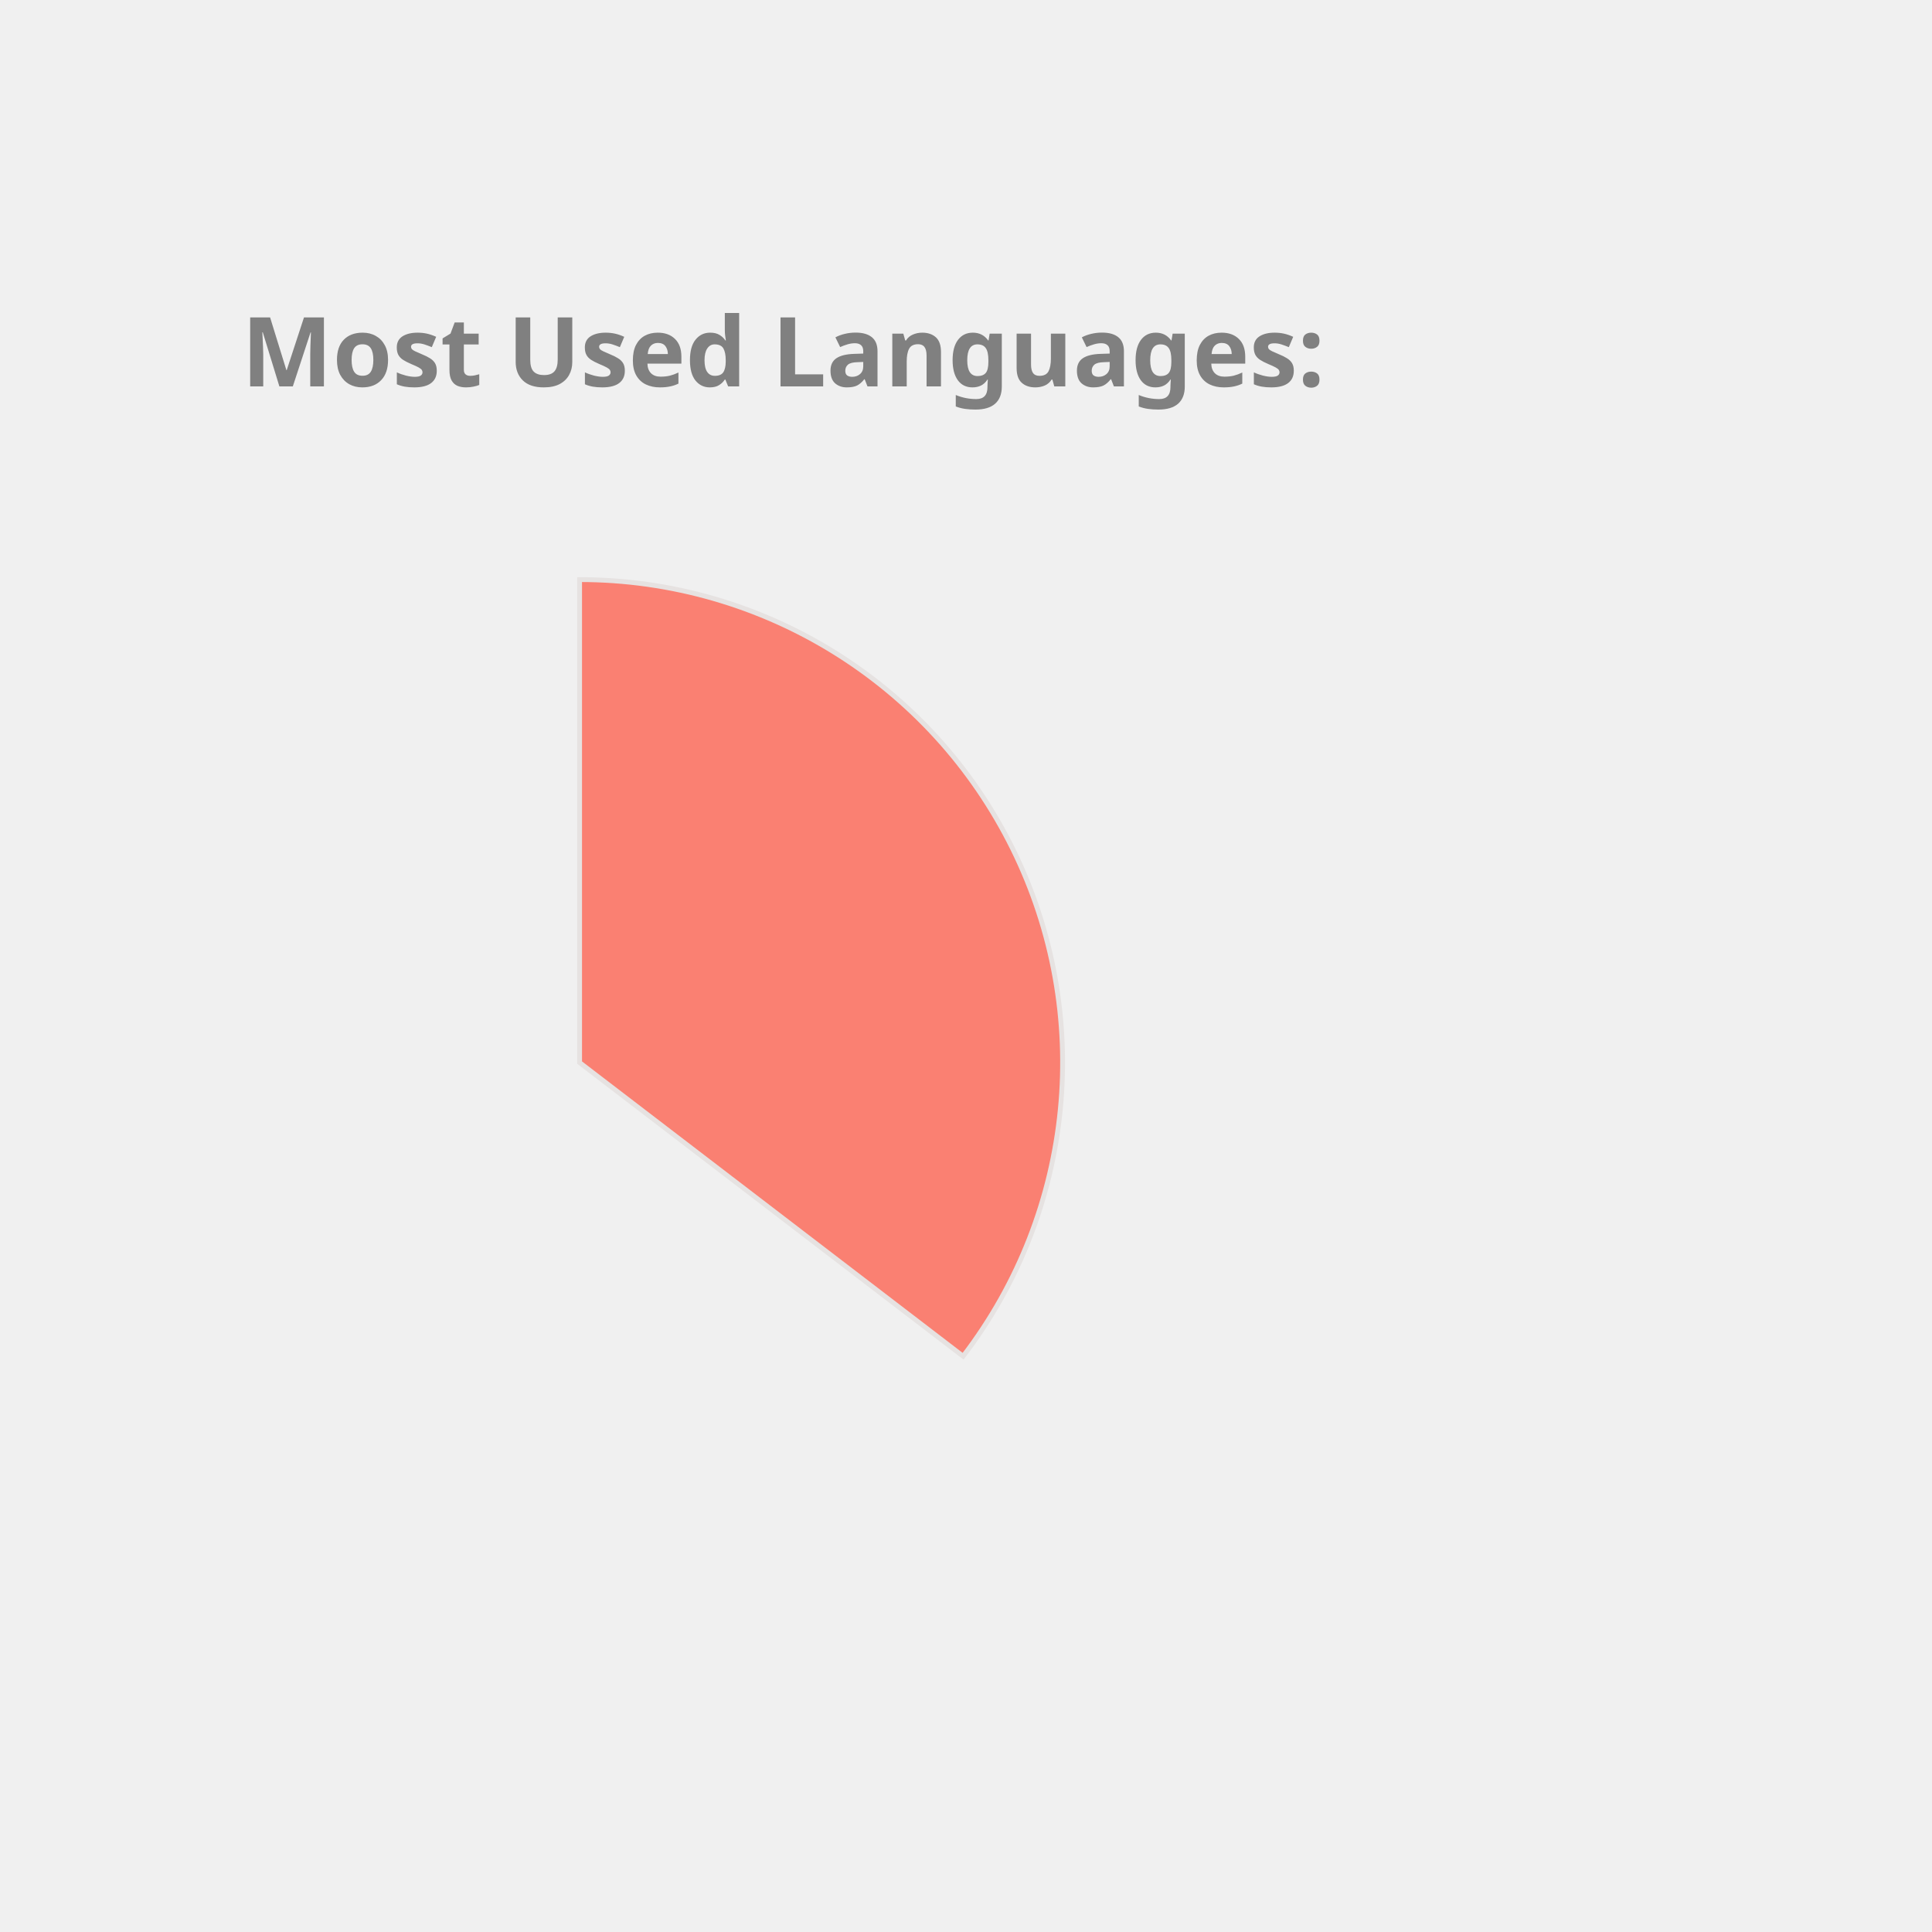
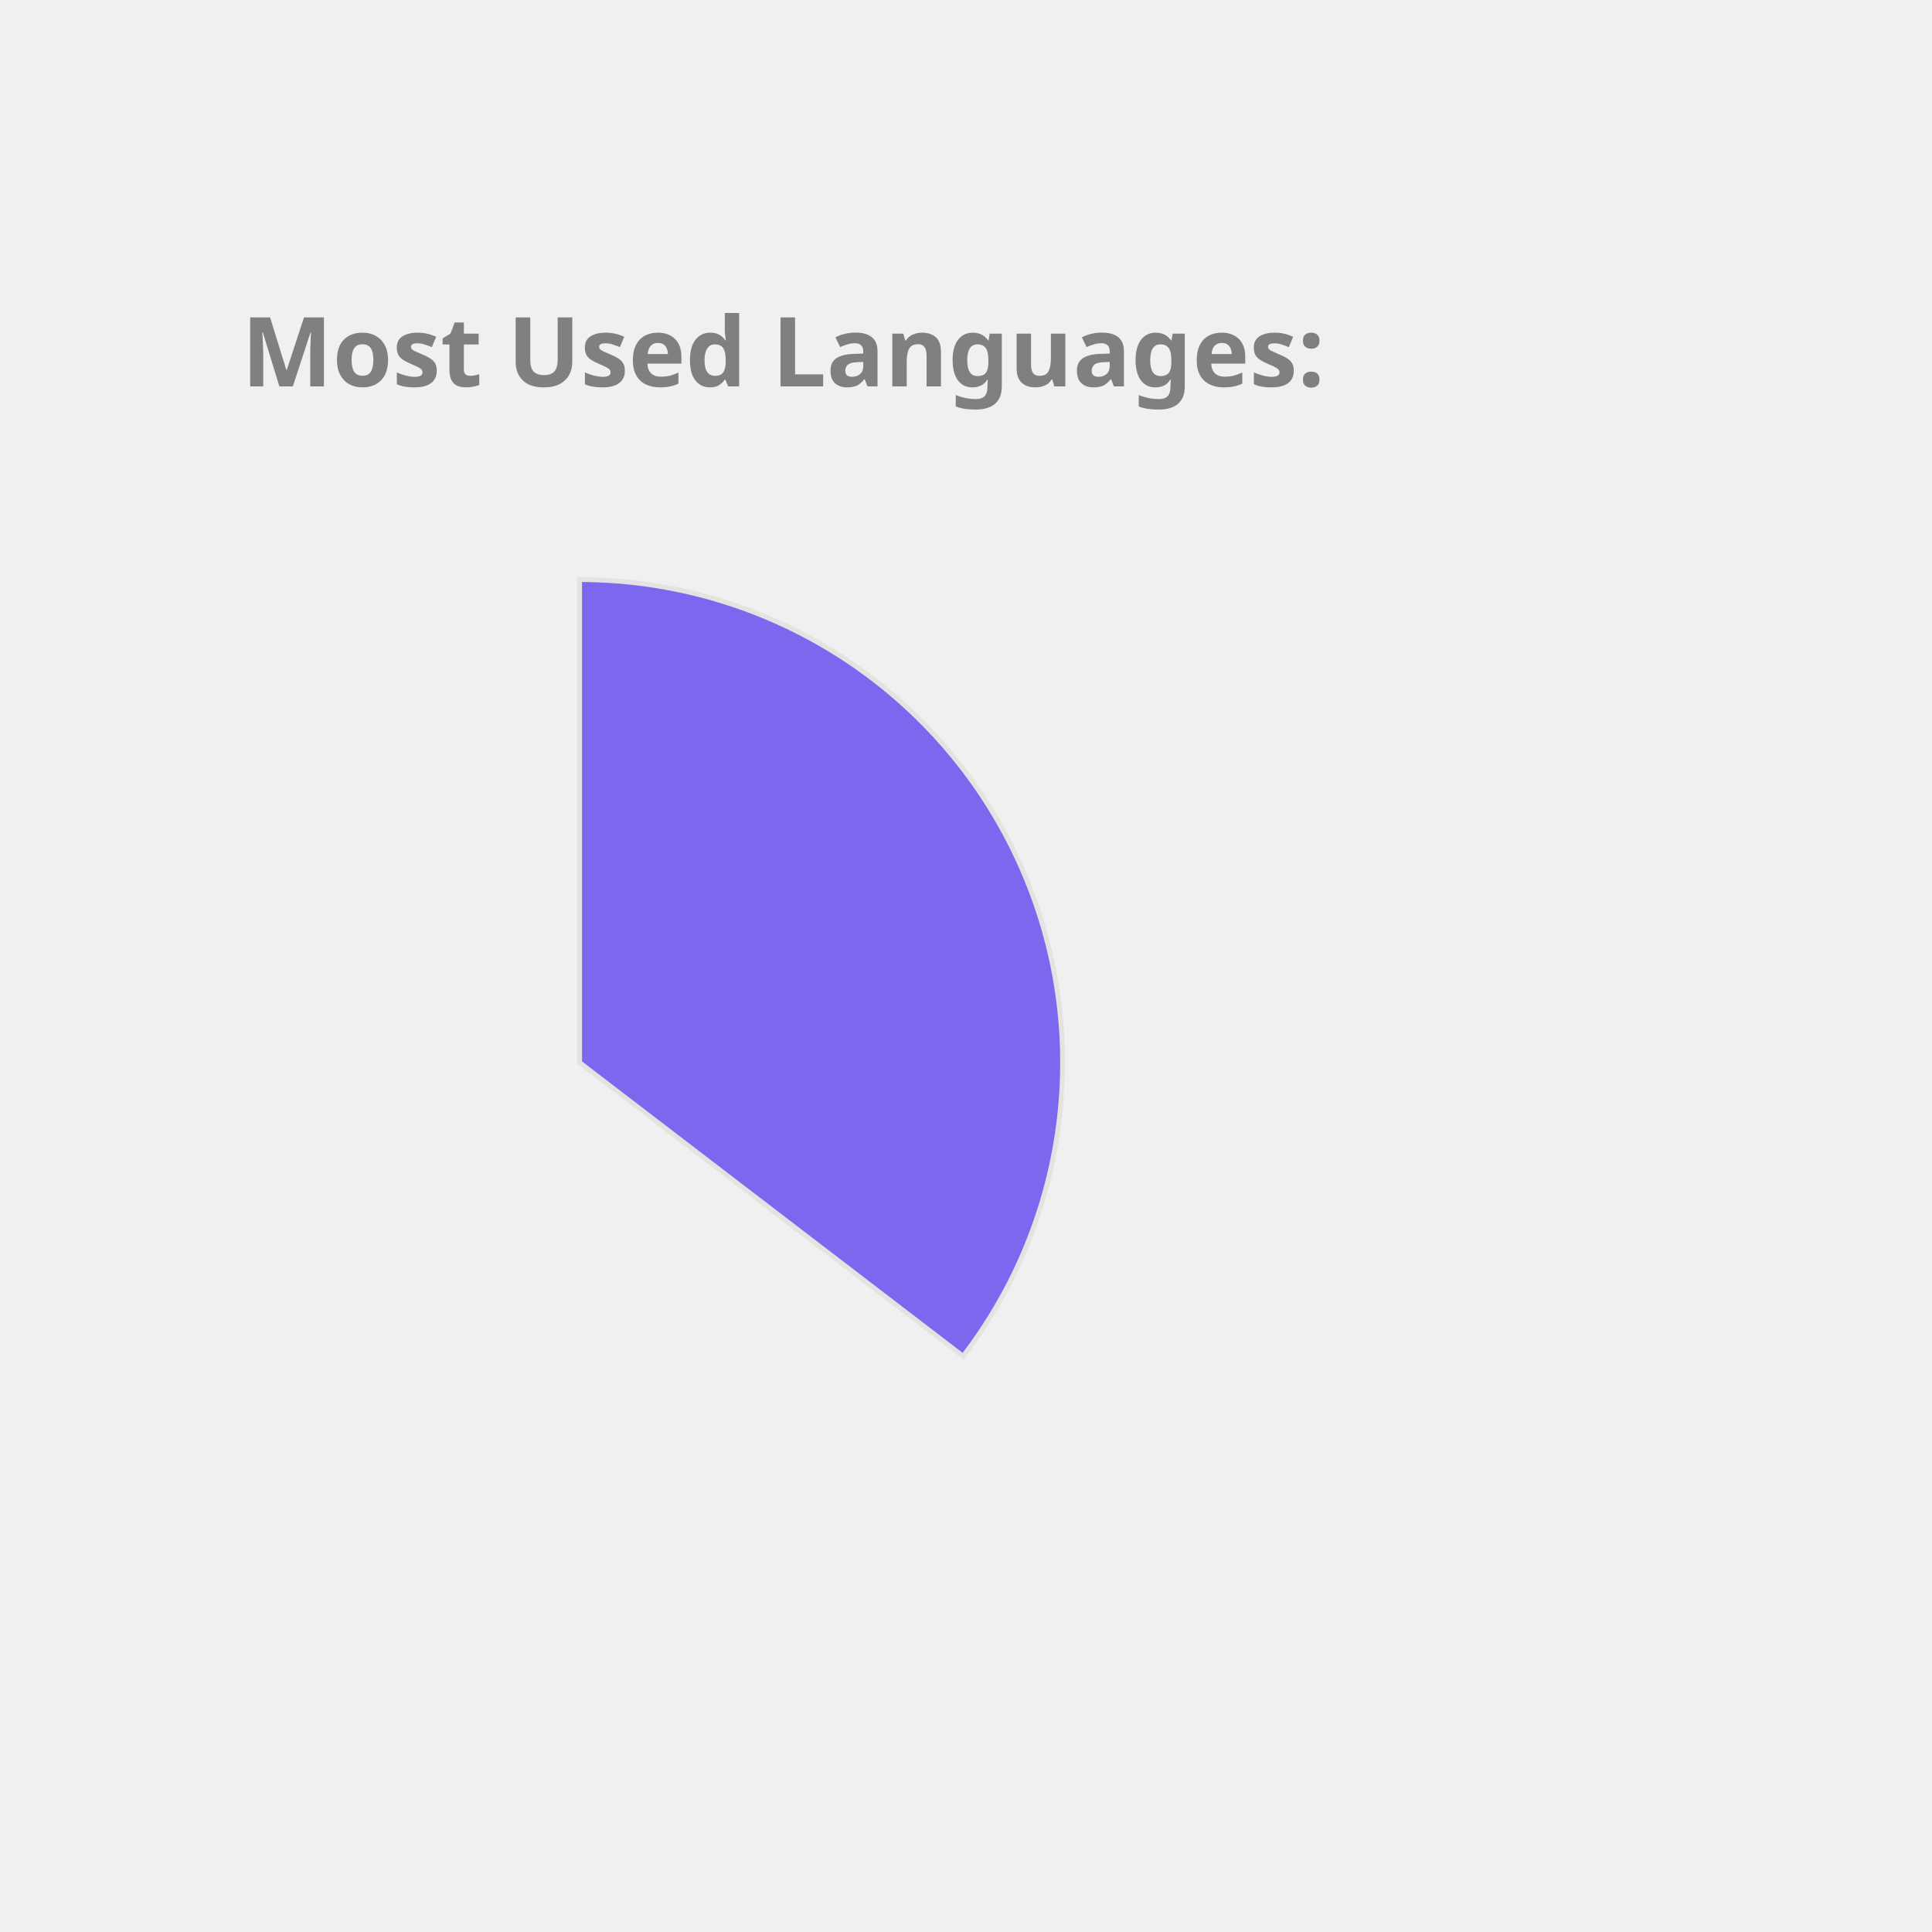
<svg xmlns="http://www.w3.org/2000/svg" height="350px" width="350px" viewBox="0 0 400 400">
  <style> 
        .label {
                font: bold 20px sans-serif;
                color: #404040;
                -webkit-text-stroke: 1px white;
        }

        path {
                stroke: #E6E2E1;
                stroke-width: 1px;
                transform: translate(60px, 100px);
        }

        .path_1 {
                animation: fadeIn 5s linear forwards;
        }

        .path_2 {
                transform: scale(0);
                animation: fadeIn 5s linear forwards 5s;
        }


        
        .path_3 {
                transform: scale(0);
                animation: fadeIn 5s linear forwards 10s;
        }


        .path_4 {
                transform: scale(0);
                animation: fadeIn 5s linear forwards 15s;
        }

        .path_5 {
                transform: scale(0);
                animation: fadeIn 5s linear forwards 20s;
        }

        .path_6 {
                transform: scale(0);
                animation: fadeIn 5s linear forwards 25s;
        }

        .path_7 {
                transform: scale(0);
                animation: fadeIn 5s linear forwards 30s;
        }

        .path_8 {
                transform: scale(0);
                animation: fadeIn 5s linear forwards 35s;
        }

        .path_9 {
                transform: scale(0);
                animation: fadeIn 5s linear forwards 40s;
        }

        .path_10 {
                transform: scale(0);
                animation: fadeIn 5s linear forwards 45s;
        }

        @keyframes fadeIn {
                0% {                        
                        transform: translate(250px, 300px) rotate(0deg) scale(0);
                        
                }
                50% {
                        transform: translate(150px, 220px) rotate(180deg) scale(0.5);
                        
                }
                
                100% {
                        transform: translate(60px, 120px) rotate(360deg) scale(1);
                        
                }
        }
        .txt_1 {
                opacity: 0;
                animation: txtShow 5s linear forwards 0s;
        }

        .txt_2 {
                opacity: 0;
                animation: txtShow 5s linear forwards 5s;
        }

        .txt_3 {
                opacity: 0;
                animation: txtShow 5s linear forwards 10s;
        }

        .txt_4 {
                opacity: 0;
                animation: txtShow 5s linear forwards 15s;
        }

        .txt_5 {
                opacity: 0;
                animation: txtShow 5s linear forwards 20s;
        }

        .txt_6 {
                opacity: 0;
                animation: txtShow 5s linear forwards 25s;
        }

        .txt_7 {
                opacity: 0;
                animation: txtShow 5s linear forwards 30s;
        }

        .txt_8 {
                opacity: 0;
                animation: txtShow 5s linear forwards 35s;
        }

        .txt_9 {
                opacity: 0;
                animation: txtShow 5s linear forwards 40s;
        }

        .txt_10 {
                opacity: 0;
                animation: txtShow 5s linear forwards 45s;
        }

        @keyframes txtShow {
                0% {                        
                        opacity: 0;
                        transform: translate(0px, 0px) scale(0);
                }
                100% {
                        opacity: 1;
                        transform: translate(0px, 0px) scale(1);
                        
                }
        }
</style>
-   <path class="path_1" d="M 60,120 L 60,20 A 100,100 0 0 1 139.399,180.793 Z" fill="Salmon" stroke="#fff" stroke-width="2" />
-   <text class="txt_1" x="260" y="150" fill="Salmon" stroke="Salmon" stroke-width="1">Java</text>
-   <path class="path_2" d="M 60,120 L 139.399,180.793 A 100,100 0 0 1 -26.707,169.819 Z" fill="IndianRed" stroke="#fff" stroke-width="2" />
-   <text class="txt_2" x="260" y="170" fill="IndianRed" stroke="IndianRed" stroke-width="1">TypeScript</text>
-   <path class="path_3" d="M 60,120 L -26.707,169.819 A 100,100 0 0 1 -29.664,75.724 Z" fill="MediumSlateBlue" stroke="#fff" stroke-width="2" />
-   <text class="txt_3" x="260" y="190" fill="MediumSlateBlue" stroke="MediumSlateBlue" stroke-width="1">JavaScript</text>
-   <path class="path_4" d="M 60,120 L -29.664,75.724 A 100,100 0 0 1 -11.594,50.183 Z" fill="MediumAquaMarine" stroke="#fff" stroke-width="2" />
-   <text class="txt_4" x="260" y="210" fill="MediumAquaMarine" stroke="MediumAquaMarine" stroke-width="1">HTML</text>
+   <path class="path_1" d="M 60,120 L 60,20 A 100,100 0 0 1 139.399,180.793 Z" fill="MediumSlateBlue" stroke="#fff" stroke-width="2" />
+   <text class="txt_1" x="260" y="150" fill="MediumSlateBlue" stroke="MediumSlateBlue" stroke-width="1">Java</text>
+   <path class="path_2" d="M 60,120 L 139.399,180.793 A 100,100 0 0 1 -26.707,169.819 Z" fill="Gold" stroke="#fff" stroke-width="2" />
+   <text class="txt_2" x="260" y="170" fill="Gold" stroke="Gold" stroke-width="1">TypeScript</text>
+   <path class="path_3" d="M 60,120 L -26.707,169.819 A 100,100 0 0 1 -29.664,75.724 Z" fill="SteelBlue" stroke="#fff" stroke-width="2" />
+   <text class="txt_3" x="260" y="190" fill="SteelBlue" stroke="SteelBlue" stroke-width="1">JavaScript</text>
+   <path class="path_4" d="M 60,120 L -29.664,75.724 A 100,100 0 0 1 -11.594,50.183 Z" fill="Orange" stroke="#fff" stroke-width="2" />
+   <text class="txt_4" x="260" y="210" fill="Orange" stroke="Orange" stroke-width="1">HTML</text>
  <path class="path_5" d="M 60,120 L -11.594,50.183 A 100,100 0 0 1 9.096,33.926 Z" fill="Pink" stroke="#fff" stroke-width="2" />
  <text class="txt_5" x="260" y="230" fill="Pink" stroke="Pink" stroke-width="1">CSS</text>
-   <path class="path_6" d="M 60,120 L 9.096,33.926 A 100,100 0 0 1 32.101,23.971 Z" fill="Orchid" stroke="#fff" stroke-width="2" />
-   <text class="txt_6" x="260" y="250" fill="Orchid" stroke="Orchid" stroke-width="1">Sass</text>
-   <path class="path_7" d="M 60,120 L 32.101,23.971 A 100,100 0 0 1 41.262,21.771 Z" fill="Orange" stroke="#fff" stroke-width="2" />
-   <text class="txt_7" x="260" y="270" fill="Orange" stroke="Orange" stroke-width="1">Python</text>
-   <path class="path_8" d="M 60,120 L 41.262,21.771 A 100,100 0 0 1 49.964,20.505 Z" fill="DodgerBlue" stroke="#fff" stroke-width="2" />
-   <text class="txt_8" x="260" y="290" fill="DodgerBlue" stroke="DodgerBlue" stroke-width="1">Batchfile</text>
-   <path class="path_9" d="M 60,120 L 49.964,20.505 A 100,100 0 0 1 54.348,20.16 Z" fill="Gold" stroke="#fff" stroke-width="2" />
-   <text class="txt_9" x="260" y="310" fill="Gold" stroke="Gold" stroke-width="1">Mustache</text>
-   <path class="path_10" d="M 60,120 L 54.348,20.16 A 100,100 0 0 1 58.115,20.018 Z" fill="CornflowerBlue" stroke="#fff" stroke-width="2" />
-   <text class="txt_10" x="260" y="330" fill="CornflowerBlue" stroke="CornflowerBlue" stroke-width="1">SCSS</text>
+   <path class="path_6" d="M 60,120 L 9.096,33.926 A 100,100 0 0 1 32.101,23.971 Z" fill="RoyalBlue" stroke="#fff" stroke-width="2" />
+   <text class="txt_6" x="260" y="250" fill="RoyalBlue" stroke="RoyalBlue" stroke-width="1">Sass</text>
+   <path class="path_7" d="M 60,120 L 32.101,23.971 A 100,100 0 0 1 41.262,21.771 Z" fill="RosyBrown" stroke="#fff" stroke-width="2" />
+   <text class="txt_7" x="260" y="270" fill="RosyBrown" stroke="RosyBrown" stroke-width="1">Python</text>
+   <path class="path_8" d="M 60,120 L 41.262,21.771 A 100,100 0 0 1 49.964,20.505 Z" fill="MediumTurquoise" stroke="#fff" stroke-width="2" />
+   <text class="txt_8" x="260" y="290" fill="MediumTurquoise" stroke="MediumTurquoise" stroke-width="1">Batchfile</text>
+   <path class="path_9" d="M 60,120 L 49.964,20.505 A 100,100 0 0 1 54.348,20.16 Z" fill="DodgerBlue" stroke="#fff" stroke-width="2" />
+   <text class="txt_9" x="260" y="310" fill="DodgerBlue" stroke="DodgerBlue" stroke-width="1">Mustache</text>
+   <path class="path_10" d="M 60,120 L 54.348,20.16 A 100,100 0 0 1 58.115,20.018 Z" fill="Crimson" stroke="#fff" stroke-width="2" />
+   <text class="txt_10" x="260" y="330" fill="Crimson" stroke="Crimson" stroke-width="1">SCSS</text>
  <g class="label">
    <text x="50" y="80" fill="grey">Most Used Languages:</text>
  </g>
</svg>
